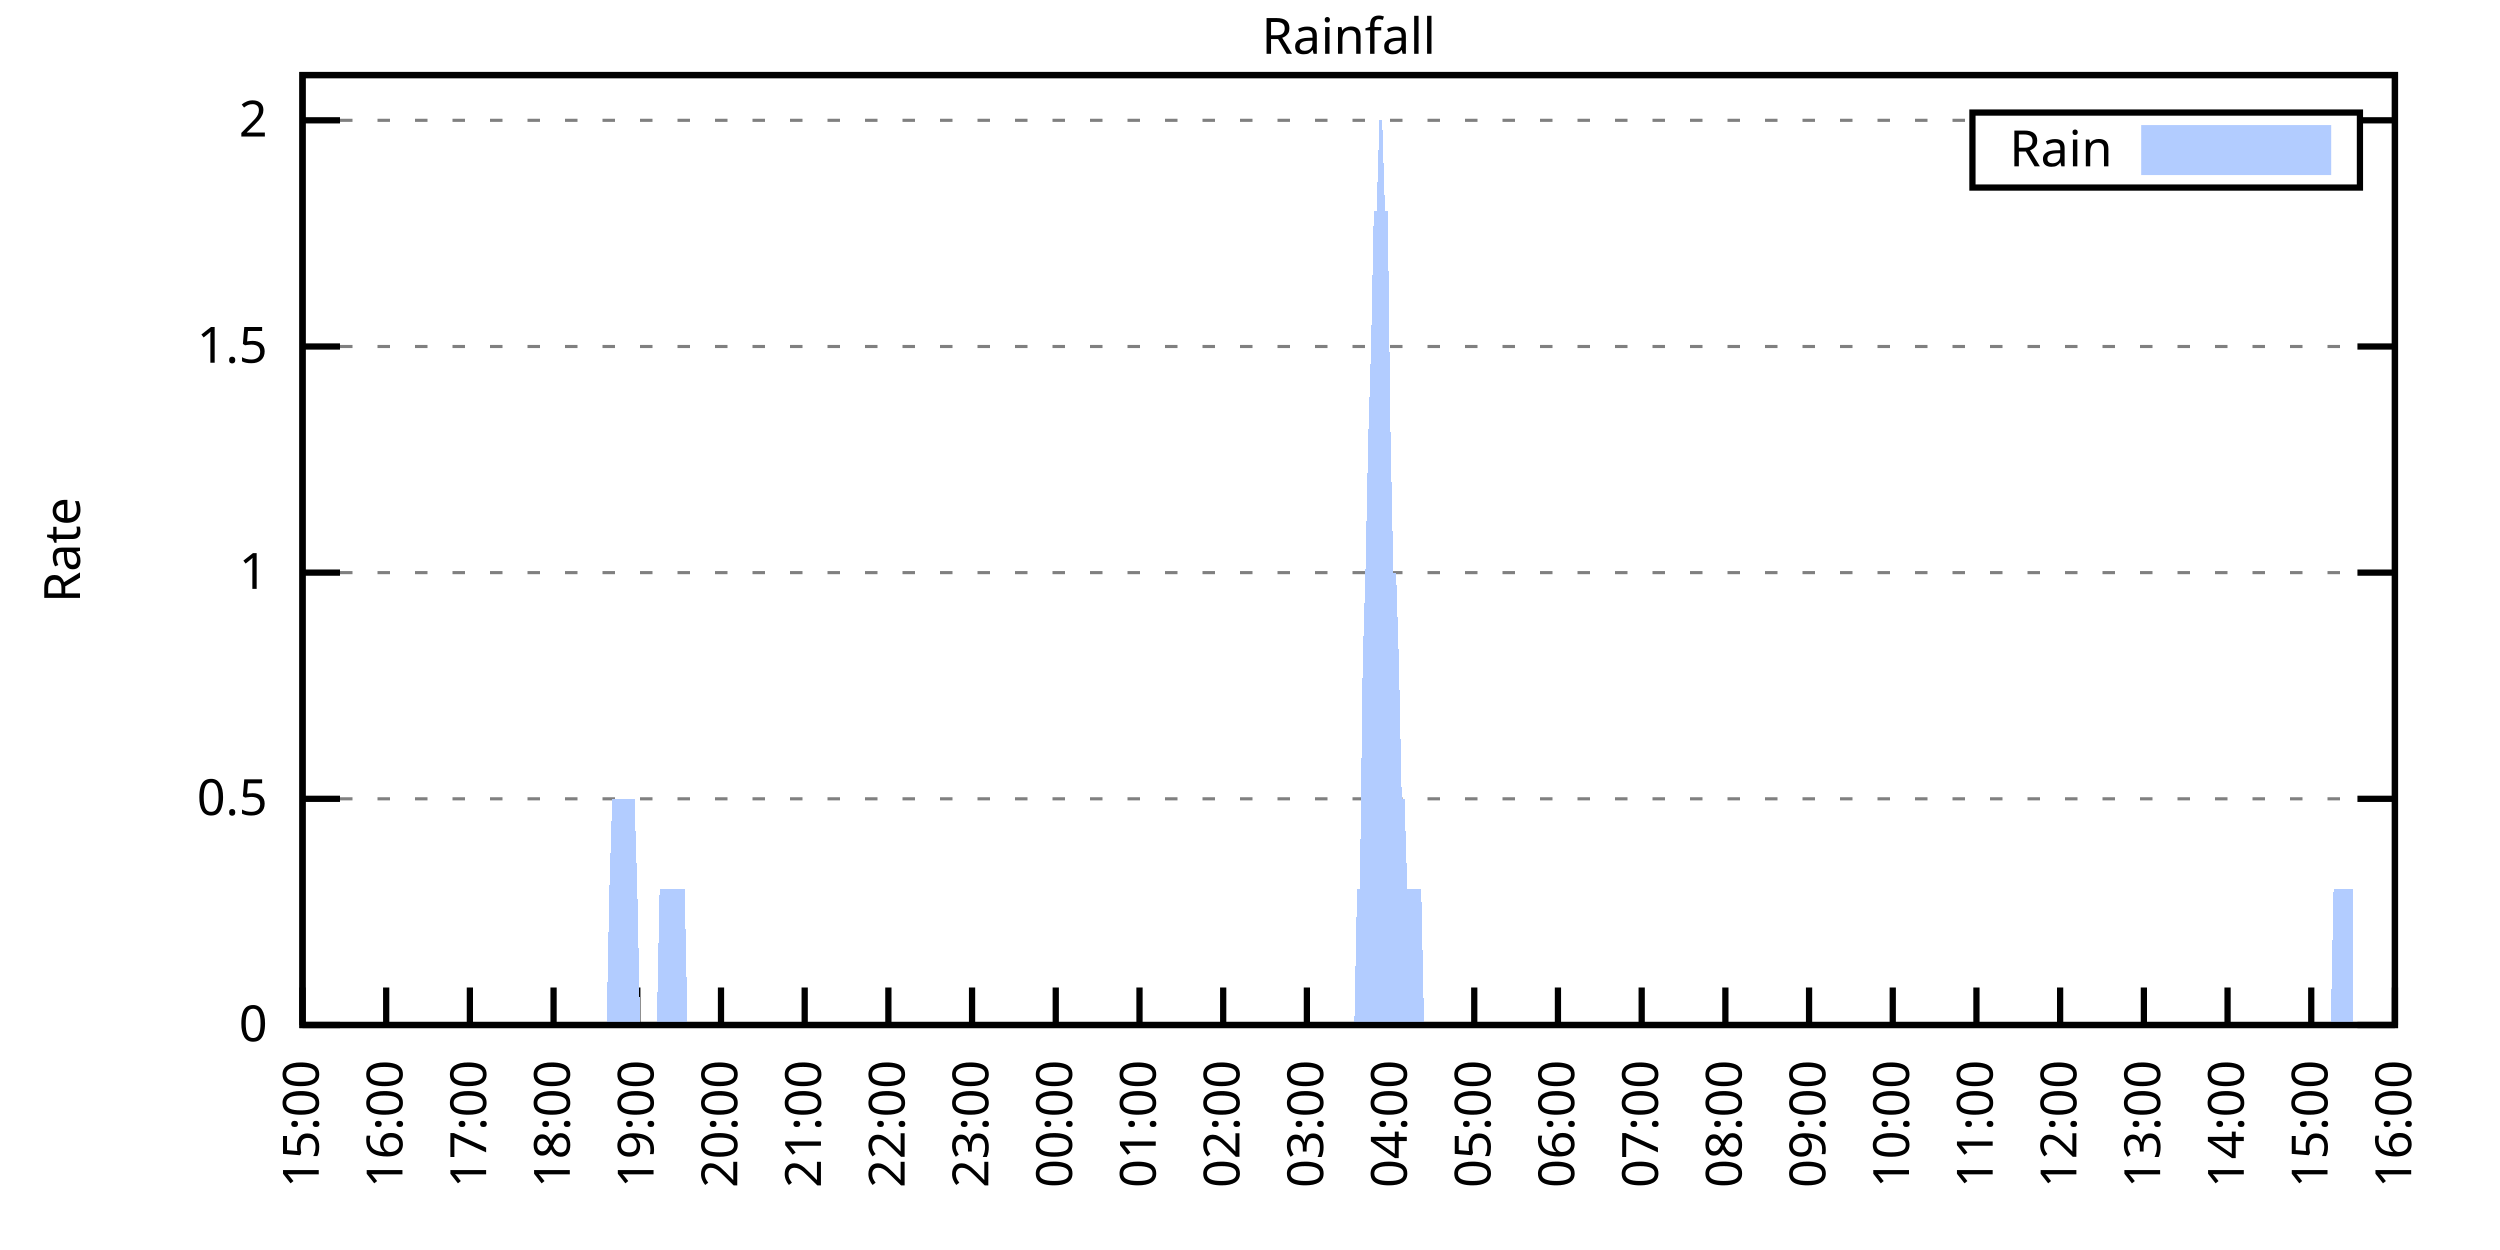
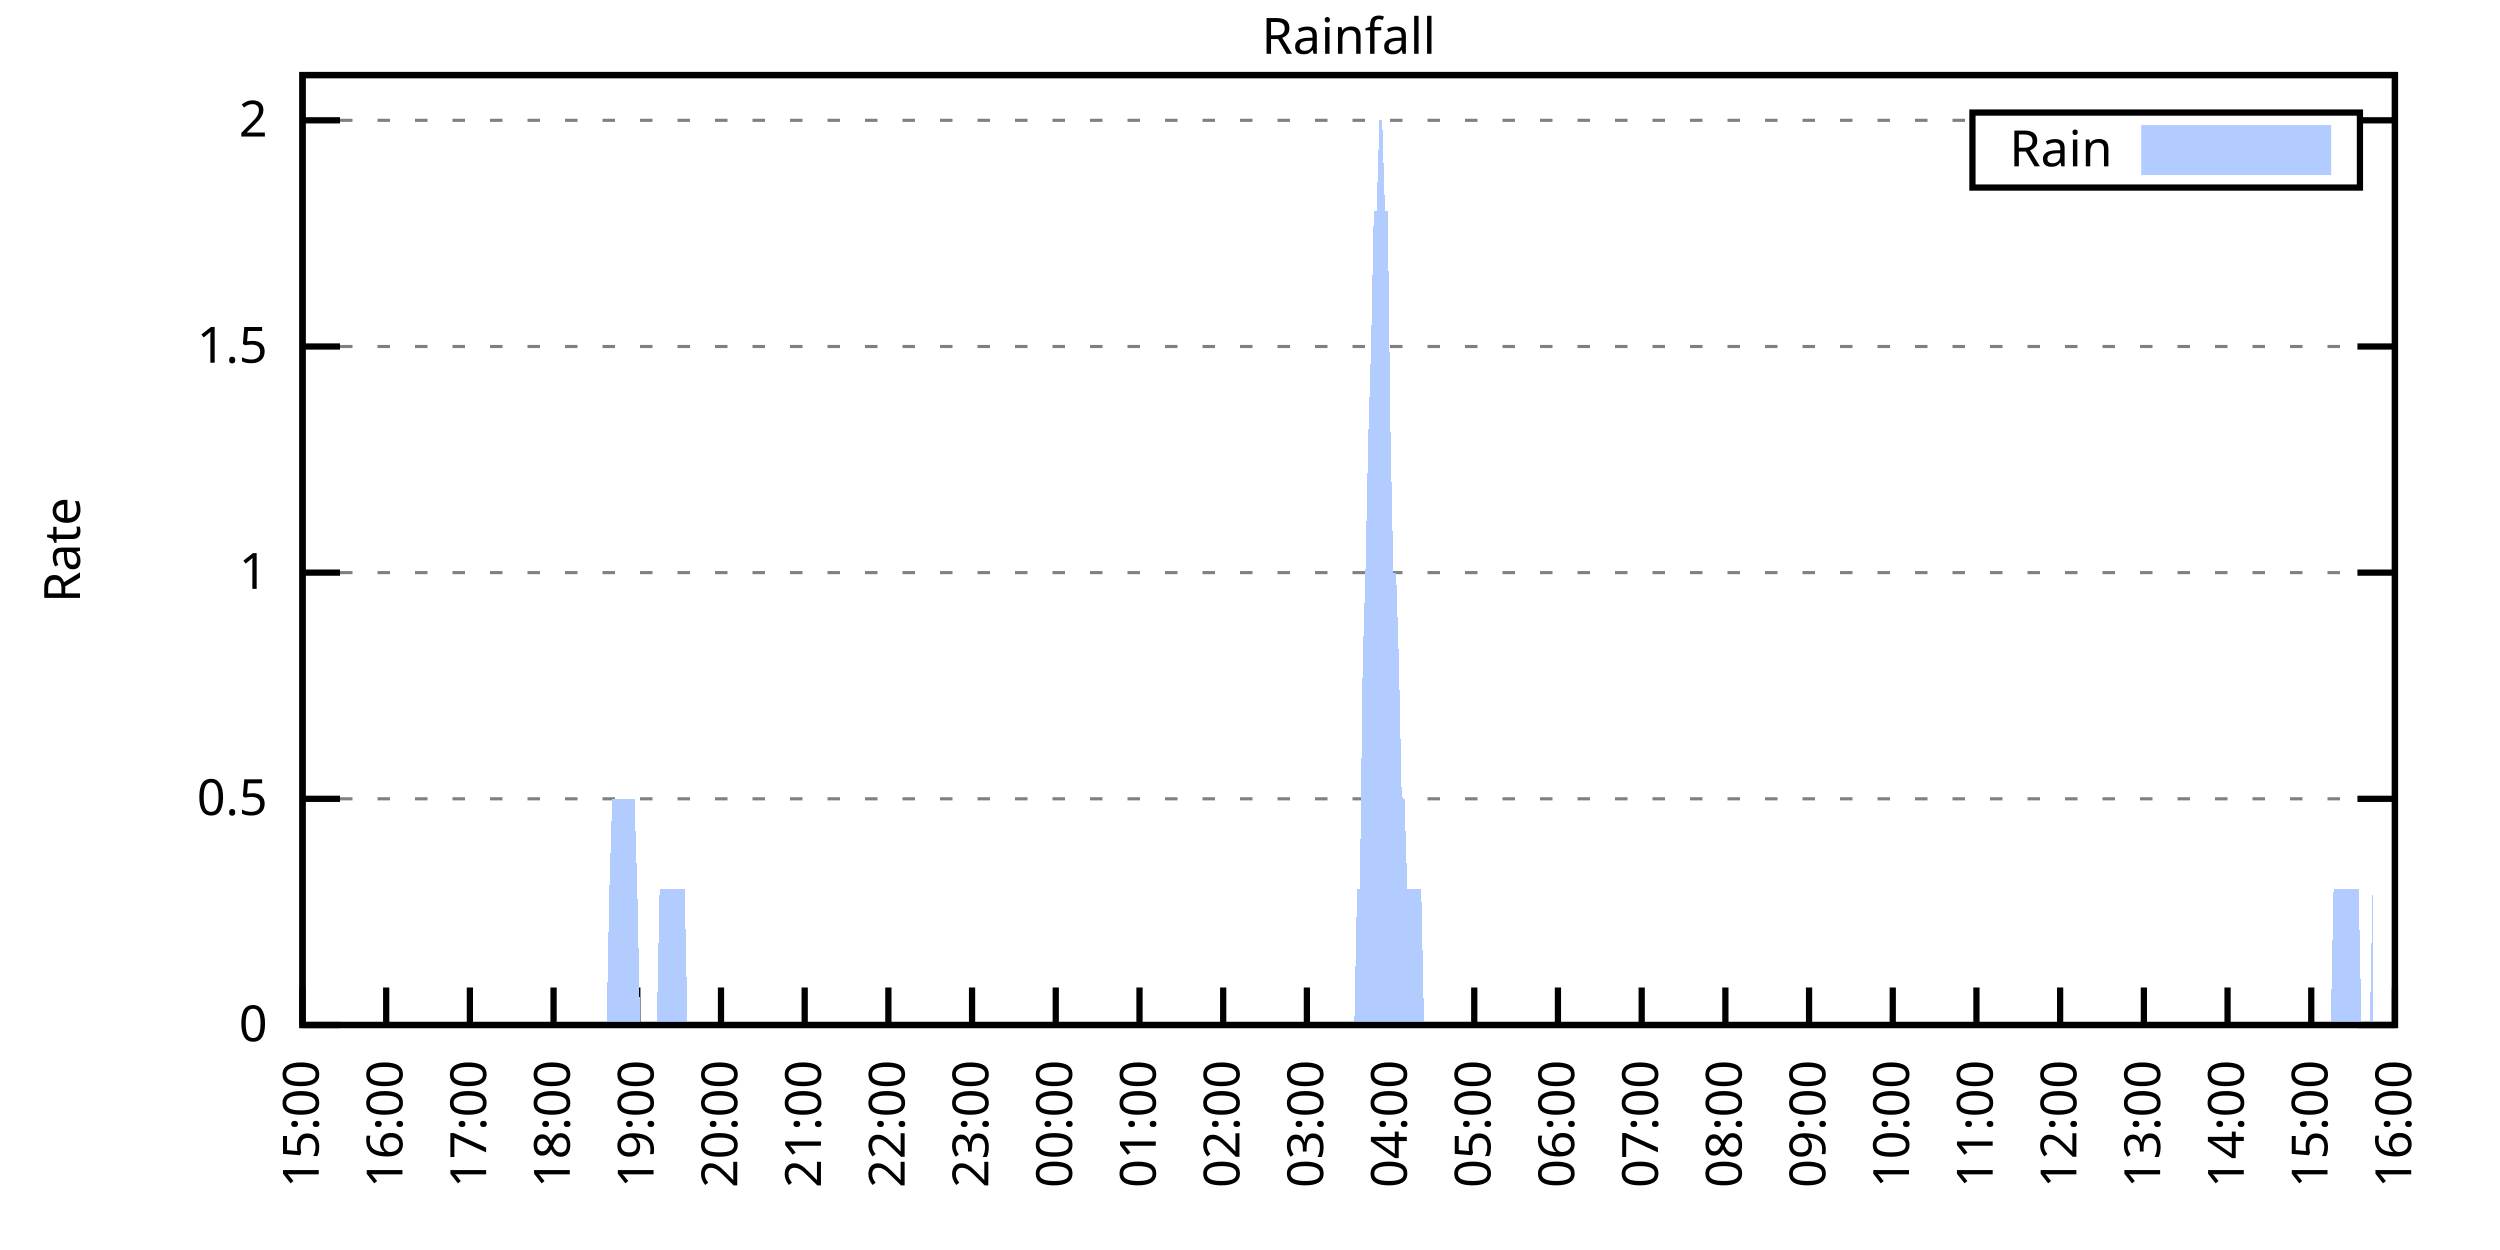
<svg xmlns="http://www.w3.org/2000/svg" xmlns:xlink="http://www.w3.org/1999/xlink" width="400" height="200" viewBox="0 0 400 200">
  <g id="gnuplot_canvas">
    <rect x="0" y="0" width="400" height="200" fill="none" />
    <defs>
      <circle id="gpDot" r="0.5" stroke-width="0.5" stroke="currentColor" />
      <path id="gpPt0" stroke-width="0.333" stroke="currentColor" d="M-1,0 h2 M0,-1 v2" />
      <path id="gpPt1" stroke-width="0.333" stroke="currentColor" d="M-1,-1 L1,1 M1,-1 L-1,1" />
      <path id="gpPt2" stroke-width="0.333" stroke="currentColor" d="M-1,0 L1,0 M0,-1 L0,1 M-1,-1 L1,1 M-1,1 L1,-1" />
      <rect id="gpPt3" stroke-width="0.333" stroke="currentColor" x="-1" y="-1" width="2" height="2" />
      <rect id="gpPt4" stroke-width="0.333" stroke="currentColor" fill="currentColor" x="-1" y="-1" width="2" height="2" />
      <circle id="gpPt5" stroke-width="0.333" stroke="currentColor" cx="0" cy="0" r="1" />
      <use xlink:href="#gpPt5" id="gpPt6" fill="currentColor" stroke="none" />
      <path id="gpPt7" stroke-width="0.333" stroke="currentColor" d="M0,-1.33 L-1.33,0.67 L1.33,0.67 z" />
      <use xlink:href="#gpPt7" id="gpPt8" fill="currentColor" stroke="none" />
      <use xlink:href="#gpPt7" id="gpPt9" stroke="currentColor" transform="rotate(180)" />
      <use xlink:href="#gpPt9" id="gpPt10" fill="currentColor" stroke="none" />
      <use xlink:href="#gpPt3" id="gpPt11" stroke="currentColor" transform="rotate(45)" />
      <use xlink:href="#gpPt11" id="gpPt12" fill="currentColor" stroke="none" />
      <path id="gpPt13" stroke-width="0.333" stroke="currentColor" d="M0,1.330 L1.265,0.411 L0.782,-1.067 L-0.782,-1.076 L-1.265,0.411 z" />
      <use xlink:href="#gpPt13" id="gpPt14" fill="currentColor" stroke="none" />
      <filter id="textbox" filterUnits="objectBoundingBox" x="0" y="0" height="1" width="1">
        <feFlood flood-color="white" flood-opacity="1" result="bgnd" />
        <feComposite in="SourceGraphic" in2="bgnd" operator="atop" />
      </filter>
      <filter id="greybox" filterUnits="objectBoundingBox" x="0" y="0" height="1" width="1">
        <feFlood flood-color="lightgrey" flood-opacity="1" result="grey" />
        <feComposite in="SourceGraphic" in2="grey" operator="atop" />
      </filter>
    </defs>
    <g fill="none" color="white" stroke="currentColor" stroke-width="1.00" stroke-linecap="butt" stroke-linejoin="miter">
</g>
    <g fill="none" color="black" stroke="currentColor" stroke-width="1.00" stroke-linecap="butt" stroke-linejoin="miter">
      <g stroke="none" shape-rendering="crispEdges">
        <polygon fill="rgb(255, 255, 255)" points="48.40,164.00 383.18,164.00 383.18,12.02 48.40,12.02 " />
      </g>
    </g>
    <g fill="none" color="black" stroke="currentColor" stroke-width="1.00" stroke-linecap="butt" stroke-linejoin="miter">
</g>
    <g fill="none" color="black" stroke="black" stroke-width="0.50" stroke-linecap="butt" stroke-linejoin="miter">
</g>
    <g fill="none" color="gray" stroke="currentColor" stroke-width="0.50" stroke-linecap="butt" stroke-linejoin="miter">
      <path stroke="gray" stroke-dasharray="2,4" class="gridline" d="M48.40,164.00 L383.19,164.00  " />
    </g>
    <g fill="none" color="gray" stroke="gray" stroke-width="1.00" stroke-linecap="butt" stroke-linejoin="miter">
</g>
    <g fill="none" color="black" stroke="currentColor" stroke-width="1.00" stroke-linecap="butt" stroke-linejoin="miter">
      <path stroke="black" d="M48.40,164.00 L54.40,164.00 M383.19,164.00 L377.19,164.00  " />
      <g transform="translate(42.80,166.60)" stroke="none" fill="black" font-family="Sans" font-size="8.00" text-anchor="end">
        <text>
          <tspan font-family="Sans"> 0</tspan>
        </text>
      </g>
    </g>
    <g fill="none" color="black" stroke="currentColor" stroke-width="1.00" stroke-linecap="butt" stroke-linejoin="miter">
</g>
    <g fill="none" color="black" stroke="black" stroke-width="0.50" stroke-linecap="butt" stroke-linejoin="miter">
</g>
    <g fill="none" color="gray" stroke="currentColor" stroke-width="0.50" stroke-linecap="butt" stroke-linejoin="miter">
      <path stroke="gray" stroke-dasharray="2,4" class="gridline" d="M48.40,127.81 L383.19,127.81  " />
    </g>
    <g fill="none" color="gray" stroke="gray" stroke-width="1.00" stroke-linecap="butt" stroke-linejoin="miter">
</g>
    <g fill="none" color="black" stroke="currentColor" stroke-width="1.00" stroke-linecap="butt" stroke-linejoin="miter">
      <path stroke="black" d="M48.40,127.81 L54.40,127.81 M383.19,127.81 L377.19,127.81  " />
      <g transform="translate(42.80,130.41)" stroke="none" fill="black" font-family="Sans" font-size="8.00" text-anchor="end">
        <text>
          <tspan font-family="Sans"> 0.5</tspan>
        </text>
      </g>
    </g>
    <g fill="none" color="black" stroke="currentColor" stroke-width="1.00" stroke-linecap="butt" stroke-linejoin="miter">
</g>
    <g fill="none" color="black" stroke="black" stroke-width="0.50" stroke-linecap="butt" stroke-linejoin="miter">
</g>
    <g fill="none" color="gray" stroke="currentColor" stroke-width="0.50" stroke-linecap="butt" stroke-linejoin="miter">
      <path stroke="gray" stroke-dasharray="2,4" class="gridline" d="M48.40,91.62 L383.19,91.62  " />
    </g>
    <g fill="none" color="gray" stroke="gray" stroke-width="1.00" stroke-linecap="butt" stroke-linejoin="miter">
</g>
    <g fill="none" color="black" stroke="currentColor" stroke-width="1.00" stroke-linecap="butt" stroke-linejoin="miter">
      <path stroke="black" d="M48.40,91.62 L54.40,91.62 M383.19,91.62 L377.19,91.62  " />
      <g transform="translate(42.80,94.22)" stroke="none" fill="black" font-family="Sans" font-size="8.00" text-anchor="end">
        <text>
          <tspan font-family="Sans"> 1</tspan>
        </text>
      </g>
    </g>
    <g fill="none" color="black" stroke="currentColor" stroke-width="1.00" stroke-linecap="butt" stroke-linejoin="miter">
</g>
    <g fill="none" color="black" stroke="black" stroke-width="0.50" stroke-linecap="butt" stroke-linejoin="miter">
</g>
    <g fill="none" color="gray" stroke="currentColor" stroke-width="0.50" stroke-linecap="butt" stroke-linejoin="miter">
      <path stroke="gray" stroke-dasharray="2,4" class="gridline" d="M48.40,55.44 L383.19,55.44  " />
    </g>
    <g fill="none" color="gray" stroke="gray" stroke-width="1.00" stroke-linecap="butt" stroke-linejoin="miter">
</g>
    <g fill="none" color="black" stroke="currentColor" stroke-width="1.00" stroke-linecap="butt" stroke-linejoin="miter">
      <path stroke="black" d="M48.40,55.44 L54.40,55.44 M383.19,55.44 L377.19,55.44  " />
      <g transform="translate(42.80,58.04)" stroke="none" fill="black" font-family="Sans" font-size="8.00" text-anchor="end">
        <text>
          <tspan font-family="Sans"> 1.5</tspan>
        </text>
      </g>
    </g>
    <g fill="none" color="black" stroke="currentColor" stroke-width="1.00" stroke-linecap="butt" stroke-linejoin="miter">
</g>
    <g fill="none" color="black" stroke="black" stroke-width="0.50" stroke-linecap="butt" stroke-linejoin="miter">
</g>
    <g fill="none" color="gray" stroke="currentColor" stroke-width="0.50" stroke-linecap="butt" stroke-linejoin="miter">
      <path stroke="gray" stroke-dasharray="2,4" class="gridline" d="M48.40,19.25 L315.59,19.25 M377.59,19.25 L383.19,19.25  " />
    </g>
    <g fill="none" color="gray" stroke="gray" stroke-width="1.00" stroke-linecap="butt" stroke-linejoin="miter">
</g>
    <g fill="none" color="black" stroke="currentColor" stroke-width="1.00" stroke-linecap="butt" stroke-linejoin="miter">
      <path stroke="black" d="M48.40,19.25 L54.40,19.25 M383.19,19.25 L377.19,19.25  " />
      <g transform="translate(42.80,21.85)" stroke="none" fill="black" font-family="Sans" font-size="8.00" text-anchor="end">
        <text>
          <tspan font-family="Sans"> 2</tspan>
        </text>
      </g>
    </g>
    <g fill="none" color="black" stroke="currentColor" stroke-width="1.00" stroke-linecap="butt" stroke-linejoin="miter">
      <path stroke="black" d="M48.40,164.00 L48.40,158.00  " />
      <g transform="translate(51.00,169.60) rotate(270.00)" stroke="none" fill="black" font-family="Sans" font-size="8.00" text-anchor="end">
        <text>
          <tspan font-family="Sans">15:00</tspan>
        </text>
      </g>
    </g>
    <g fill="none" color="black" stroke="currentColor" stroke-width="1.00" stroke-linecap="butt" stroke-linejoin="miter">
      <path stroke="black" d="M61.79,164.00 L61.79,158.00  " />
      <g transform="translate(64.39,169.60) rotate(270.00)" stroke="none" fill="black" font-family="Sans" font-size="8.00" text-anchor="end">
        <text>
          <tspan font-family="Sans">16:00</tspan>
        </text>
      </g>
    </g>
    <g fill="none" color="black" stroke="currentColor" stroke-width="1.00" stroke-linecap="butt" stroke-linejoin="miter">
      <path stroke="black" d="M75.18,164.00 L75.18,158.00  " />
      <g transform="translate(77.78,169.60) rotate(270.00)" stroke="none" fill="black" font-family="Sans" font-size="8.00" text-anchor="end">
        <text>
          <tspan font-family="Sans">17:00</tspan>
        </text>
      </g>
    </g>
    <g fill="none" color="black" stroke="currentColor" stroke-width="1.00" stroke-linecap="butt" stroke-linejoin="miter">
      <path stroke="black" d="M88.57,164.00 L88.57,158.00  " />
      <g transform="translate(91.17,169.60) rotate(270.00)" stroke="none" fill="black" font-family="Sans" font-size="8.00" text-anchor="end">
        <text>
          <tspan font-family="Sans">18:00</tspan>
        </text>
      </g>
    </g>
    <g fill="none" color="black" stroke="currentColor" stroke-width="1.00" stroke-linecap="butt" stroke-linejoin="miter">
      <path stroke="black" d="M101.97,164.00 L101.97,158.00  " />
      <g transform="translate(104.57,169.60) rotate(270.00)" stroke="none" fill="black" font-family="Sans" font-size="8.00" text-anchor="end">
        <text>
          <tspan font-family="Sans">19:00</tspan>
        </text>
      </g>
    </g>
    <g fill="none" color="black" stroke="currentColor" stroke-width="1.00" stroke-linecap="butt" stroke-linejoin="miter">
      <path stroke="black" d="M115.36,164.00 L115.36,158.00  " />
      <g transform="translate(117.96,169.60) rotate(270.00)" stroke="none" fill="black" font-family="Sans" font-size="8.00" text-anchor="end">
        <text>
          <tspan font-family="Sans">20:00</tspan>
        </text>
      </g>
    </g>
    <g fill="none" color="black" stroke="currentColor" stroke-width="1.00" stroke-linecap="butt" stroke-linejoin="miter">
      <path stroke="black" d="M128.75,164.00 L128.75,158.00  " />
      <g transform="translate(131.35,169.60) rotate(270.00)" stroke="none" fill="black" font-family="Sans" font-size="8.00" text-anchor="end">
        <text>
          <tspan font-family="Sans">21:00</tspan>
        </text>
      </g>
    </g>
    <g fill="none" color="black" stroke="currentColor" stroke-width="1.00" stroke-linecap="butt" stroke-linejoin="miter">
      <path stroke="black" d="M142.14,164.00 L142.14,158.00  " />
      <g transform="translate(144.74,169.60) rotate(270.00)" stroke="none" fill="black" font-family="Sans" font-size="8.00" text-anchor="end">
        <text>
          <tspan font-family="Sans">22:00</tspan>
        </text>
      </g>
    </g>
    <g fill="none" color="black" stroke="currentColor" stroke-width="1.00" stroke-linecap="butt" stroke-linejoin="miter">
      <path stroke="black" d="M155.53,164.00 L155.53,158.00  " />
      <g transform="translate(158.13,169.60) rotate(270.00)" stroke="none" fill="black" font-family="Sans" font-size="8.00" text-anchor="end">
        <text>
          <tspan font-family="Sans">23:00</tspan>
        </text>
      </g>
    </g>
    <g fill="none" color="black" stroke="currentColor" stroke-width="1.00" stroke-linecap="butt" stroke-linejoin="miter">
      <path stroke="black" d="M168.92,164.00 L168.92,158.00  " />
      <g transform="translate(171.52,169.60) rotate(270.00)" stroke="none" fill="black" font-family="Sans" font-size="8.00" text-anchor="end">
        <text>
          <tspan font-family="Sans">00:00</tspan>
        </text>
      </g>
    </g>
    <g fill="none" color="black" stroke="currentColor" stroke-width="1.00" stroke-linecap="butt" stroke-linejoin="miter">
      <path stroke="black" d="M182.32,164.00 L182.32,158.00  " />
      <g transform="translate(184.92,169.60) rotate(270.00)" stroke="none" fill="black" font-family="Sans" font-size="8.00" text-anchor="end">
        <text>
          <tspan font-family="Sans">01:00</tspan>
        </text>
      </g>
    </g>
    <g fill="none" color="black" stroke="currentColor" stroke-width="1.00" stroke-linecap="butt" stroke-linejoin="miter">
      <path stroke="black" d="M195.71,164.00 L195.71,158.00  " />
      <g transform="translate(198.31,169.60) rotate(270.00)" stroke="none" fill="black" font-family="Sans" font-size="8.00" text-anchor="end">
        <text>
          <tspan font-family="Sans">02:00</tspan>
        </text>
      </g>
    </g>
    <g fill="none" color="black" stroke="currentColor" stroke-width="1.00" stroke-linecap="butt" stroke-linejoin="miter">
      <path stroke="black" d="M209.10,164.00 L209.10,158.00  " />
      <g transform="translate(211.70,169.60) rotate(270.00)" stroke="none" fill="black" font-family="Sans" font-size="8.00" text-anchor="end">
        <text>
          <tspan font-family="Sans">03:00</tspan>
        </text>
      </g>
    </g>
    <g fill="none" color="black" stroke="currentColor" stroke-width="1.00" stroke-linecap="butt" stroke-linejoin="miter">
      <path stroke="black" d="M222.49,164.00 L222.49,158.00  " />
      <g transform="translate(225.09,169.60) rotate(270.00)" stroke="none" fill="black" font-family="Sans" font-size="8.00" text-anchor="end">
        <text>
          <tspan font-family="Sans">04:00</tspan>
        </text>
      </g>
    </g>
    <g fill="none" color="black" stroke="currentColor" stroke-width="1.00" stroke-linecap="butt" stroke-linejoin="miter">
      <path stroke="black" d="M235.88,164.00 L235.88,158.00  " />
      <g transform="translate(238.48,169.60) rotate(270.00)" stroke="none" fill="black" font-family="Sans" font-size="8.00" text-anchor="end">
        <text>
          <tspan font-family="Sans">05:00</tspan>
        </text>
      </g>
    </g>
    <g fill="none" color="black" stroke="currentColor" stroke-width="1.00" stroke-linecap="butt" stroke-linejoin="miter">
      <path stroke="black" d="M249.27,164.00 L249.27,158.00  " />
      <g transform="translate(251.87,169.60) rotate(270.00)" stroke="none" fill="black" font-family="Sans" font-size="8.00" text-anchor="end">
        <text>
          <tspan font-family="Sans">06:00</tspan>
        </text>
      </g>
    </g>
    <g fill="none" color="black" stroke="currentColor" stroke-width="1.00" stroke-linecap="butt" stroke-linejoin="miter">
      <path stroke="black" d="M262.67,164.00 L262.67,158.00  " />
      <g transform="translate(265.27,169.60) rotate(270.00)" stroke="none" fill="black" font-family="Sans" font-size="8.00" text-anchor="end">
        <text>
          <tspan font-family="Sans">07:00</tspan>
        </text>
      </g>
    </g>
    <g fill="none" color="black" stroke="currentColor" stroke-width="1.00" stroke-linecap="butt" stroke-linejoin="miter">
      <path stroke="black" d="M276.06,164.00 L276.06,158.00  " />
      <g transform="translate(278.66,169.60) rotate(270.00)" stroke="none" fill="black" font-family="Sans" font-size="8.00" text-anchor="end">
        <text>
          <tspan font-family="Sans">08:00</tspan>
        </text>
      </g>
    </g>
    <g fill="none" color="black" stroke="currentColor" stroke-width="1.00" stroke-linecap="butt" stroke-linejoin="miter">
      <path stroke="black" d="M289.45,164.00 L289.45,158.00  " />
      <g transform="translate(292.05,169.60) rotate(270.00)" stroke="none" fill="black" font-family="Sans" font-size="8.00" text-anchor="end">
        <text>
          <tspan font-family="Sans">09:00</tspan>
        </text>
      </g>
    </g>
    <g fill="none" color="black" stroke="currentColor" stroke-width="1.00" stroke-linecap="butt" stroke-linejoin="miter">
      <path stroke="black" d="M302.84,164.00 L302.84,158.00  " />
      <g transform="translate(305.44,169.60) rotate(270.00)" stroke="none" fill="black" font-family="Sans" font-size="8.00" text-anchor="end">
        <text>
          <tspan font-family="Sans">10:00</tspan>
        </text>
      </g>
    </g>
    <g fill="none" color="black" stroke="currentColor" stroke-width="1.00" stroke-linecap="butt" stroke-linejoin="miter">
      <path stroke="black" d="M316.23,164.00 L316.23,158.00  " />
      <g transform="translate(318.83,169.60) rotate(270.00)" stroke="none" fill="black" font-family="Sans" font-size="8.00" text-anchor="end">
        <text>
          <tspan font-family="Sans">11:00</tspan>
        </text>
      </g>
    </g>
    <g fill="none" color="black" stroke="currentColor" stroke-width="1.00" stroke-linecap="butt" stroke-linejoin="miter">
      <path stroke="black" d="M329.62,164.00 L329.62,158.00  " />
      <g transform="translate(332.22,169.60) rotate(270.00)" stroke="none" fill="black" font-family="Sans" font-size="8.00" text-anchor="end">
        <text>
          <tspan font-family="Sans">12:00</tspan>
        </text>
      </g>
    </g>
    <g fill="none" color="black" stroke="currentColor" stroke-width="1.00" stroke-linecap="butt" stroke-linejoin="miter">
      <path stroke="black" d="M343.02,164.00 L343.02,158.00  " />
      <g transform="translate(345.62,169.60) rotate(270.00)" stroke="none" fill="black" font-family="Sans" font-size="8.00" text-anchor="end">
        <text>
          <tspan font-family="Sans">13:00</tspan>
        </text>
      </g>
    </g>
    <g fill="none" color="black" stroke="currentColor" stroke-width="1.00" stroke-linecap="butt" stroke-linejoin="miter">
      <path stroke="black" d="M356.41,164.00 L356.41,158.00  " />
      <g transform="translate(359.01,169.60) rotate(270.00)" stroke="none" fill="black" font-family="Sans" font-size="8.00" text-anchor="end">
        <text>
          <tspan font-family="Sans">14:00</tspan>
        </text>
      </g>
    </g>
    <g fill="none" color="black" stroke="currentColor" stroke-width="1.00" stroke-linecap="butt" stroke-linejoin="miter">
      <path stroke="black" d="M369.80,164.00 L369.80,158.00  " />
      <g transform="translate(372.40,169.60) rotate(270.00)" stroke="none" fill="black" font-family="Sans" font-size="8.00" text-anchor="end">
        <text>
          <tspan font-family="Sans">15:00</tspan>
        </text>
      </g>
    </g>
    <g fill="none" color="black" stroke="currentColor" stroke-width="1.00" stroke-linecap="butt" stroke-linejoin="miter">
      <path stroke="black" d="M383.19,164.00 L383.19,158.00  " />
      <g transform="translate(385.79,169.60) rotate(270.00)" stroke="none" fill="black" font-family="Sans" font-size="8.00" text-anchor="end">
        <text>
          <tspan font-family="Sans">16:00</tspan>
        </text>
      </g>
    </g>
    <g fill="none" color="black" stroke="currentColor" stroke-width="1.00" stroke-linecap="butt" stroke-linejoin="miter">
</g>
    <g fill="none" color="black" stroke="currentColor" stroke-width="1.00" stroke-linecap="butt" stroke-linejoin="miter">
      <path stroke="black" d="M48.40,12.01 L48.40,164.00 L383.19,164.00 L383.19,12.01 L48.40,12.01 Z  " />
    </g>
    <g fill="none" color="black" stroke="currentColor" stroke-width="1.00" stroke-linecap="butt" stroke-linejoin="miter">
</g>
    <g fill="none" color="black" stroke="currentColor" stroke-width="1.00" stroke-linecap="butt" stroke-linejoin="miter">
      <path stroke="black" d="M315.59,30.01 L315.59,18.01 L377.59,18.01 L377.59,30.01 L315.59,30.01 Z  " />
    </g>
    <g id="Rainfall_plot_1">
      <g fill="none" color="white" stroke="black" stroke-width="2.00" stroke-linecap="butt" stroke-linejoin="miter">
</g>
      <g fill="none" color="black" stroke="currentColor" stroke-width="2.00" stroke-linecap="butt" stroke-linejoin="miter">
        <g transform="translate(337.99,26.61)" stroke="none" fill="black" font-family="Sans" font-size="8.00" text-anchor="end">
          <text>
            <tspan font-family="Sans">Rain</tspan>
          </text>
        </g>
      </g>
      <g fill="none" color="black" stroke="currentColor" stroke-width="2.00" stroke-linecap="butt" stroke-linejoin="miter">
        <g stroke="none" shape-rendering="crispEdges">
          <polygon fill="rgb(178, 204, 255)" points="343.59,27.01 371.99,27.01 371.99,21.01 343.59,21.01 " />
        </g>
        <path stroke="rgb(178, 204, 255)" d="M343.59,27.01 L371.99,27.01 L371.99,21.01 L343.59,21.01 L343.59,27.01 Z  " />
      </g>
      <g fill="none" color="black" stroke="currentColor" stroke-width="2.00" stroke-linecap="butt" stroke-linejoin="miter">
        <g stroke="none" shape-rendering="crispEdges">
-           <polygon fill="rgb(178, 204, 255)" points="55.54,164.00 55.99,164.00 56.43,164.00 56.88,164.00 57.33,164.00 57.77,164.00 58.22,164.00 58.67,164.00 59.11,164.00 59.56,164.00 60.01,164.00 60.45,164.00 60.90,164.00 61.35,164.00 61.79,164.00 62.24,164.00 62.68,164.00 63.13,164.00 63.58,164.00 64.02,164.00 64.47,164.00 64.92,164.00 65.36,164.00 65.81,164.00 66.26,164.00 66.70,164.00 67.15,164.00 67.59,164.00 68.04,164.00 68.49,164.00 68.93,164.00 69.38,164.00 69.83,164.00 70.27,164.00 70.72,164.00 71.17,164.00 71.61,164.00 72.06,164.00 72.50,164.00 72.95,164.00 73.40,164.00 73.84,164.00 74.29,164.00 74.74,164.00 75.18,164.00 75.63,164.00 76.08,164.00 76.52,164.00 76.97,164.00 77.42,164.00 77.86,164.00 78.31,164.00 78.75,164.00 79.20,164.00 79.65,164.00 80.09,164.00 80.54,164.00 80.99,164.00 81.43,164.00 81.88,164.00 82.33,164.00 82.77,164.00 83.22,164.00 83.66,164.00 84.11,164.00 84.56,164.00 85.00,164.00 85.45,164.00 85.90,164.00 86.34,164.00 86.79,164.00 87.24,164.00 87.68,164.00 88.13,164.00 88.57,164.00 89.02,164.00 89.47,164.00 89.91,164.00 90.36,164.00 90.81,164.00 91.25,164.00 91.70,164.00 92.15,164.00 92.59,164.00 93.04,164.00 93.49,164.00 93.93,164.00 94.38,164.00 94.82,164.00 95.27,164.00 95.72,164.00 96.16,164.00 96.61,164.00 97.06,164.00 97.50,142.29 97.95,127.81 98.40,127.81 98.84,127.81 99.29,127.81 99.73,127.81 100.18,127.81 100.63,127.81 101.07,127.81 101.52,127.81 101.97,142.29 102.41,164.00 102.86,164.00 103.31,164.00 103.75,164.00 104.20,164.00 104.64,164.00 105.09,164.00 105.54,142.29 105.98,142.29 106.43,142.29 106.88,142.29 107.32,142.29 107.77,142.29 108.22,142.29 108.66,142.29 109.11,142.29 109.55,142.29 110.00,164.00 110.45,164.00 110.89,164.00 111.34,164.00 111.79,164.00 112.23,164.00 112.68,164.00 113.13,164.00 113.57,164.00 114.02,164.00 114.47,164.00 114.91,164.00 115.36,164.00 115.80,164.00 116.25,164.00 116.70,164.00 117.14,164.00 117.59,164.00 118.04,164.00 118.48,164.00 118.93,164.00 119.38,164.00 119.82,164.00 120.27,164.00 120.71,164.00 121.16,164.00 121.61,164.00 122.05,164.00 122.50,164.00 122.95,164.00 123.39,164.00 123.84,164.00 124.29,164.00 124.73,164.00 125.18,164.00 125.62,164.00 126.07,164.00 126.52,164.00 126.96,164.00 127.41,164.00 127.86,164.00 128.30,164.00 128.75,164.00 129.20,164.00 129.64,164.00 130.09,164.00 130.54,164.00 130.98,164.00 131.43,164.00 131.87,164.00 132.32,164.00 132.77,164.00 133.21,164.00 133.66,164.00 134.11,164.00 134.55,164.00 135.00,164.00 135.45,164.00 135.89,164.00 136.34,164.00 136.78,164.00 137.23,164.00 137.68,164.00 138.12,164.00 138.57,164.00 139.02,164.00 139.46,164.00 139.91,164.00 140.36,164.00 140.80,164.00 141.25,164.00 141.69,164.00 142.14,164.00 142.59,164.00 143.03,164.00 143.48,164.00 143.93,164.00 144.37,164.00 144.82,164.00 145.27,164.00 145.71,164.00 146.16,164.00 146.61,164.00 147.05,164.00 147.50,164.00 147.94,164.00 148.39,164.00 148.84,164.00 149.28,164.00 149.73,164.00 150.18,164.00 150.62,164.00 151.07,164.00 151.52,164.00 151.96,164.00 152.41,164.00 152.85,164.00 153.30,164.00 153.75,164.00 154.19,164.00 154.64,164.00 155.09,164.00 155.53,164.00 155.98,164.00 156.43,164.00 156.87,164.00 157.32,164.00 157.76,164.00 158.21,164.00 158.66,164.00 159.10,164.00 159.55,164.00 160.00,164.00 160.44,164.00 160.89,164.00 161.34,164.00 161.78,164.00 162.23,164.00 162.67,164.00 163.12,164.00 163.57,164.00 164.01,164.00 164.46,164.00 164.91,164.00 165.35,164.00 165.80,164.00 166.25,164.00 166.69,164.00 167.14,164.00 167.59,164.00 168.03,164.00 168.48,164.00 168.92,164.00 169.37,164.00 169.82,164.00 170.26,164.00 170.71,164.00 171.16,164.00 171.60,164.00 172.05,164.00 172.50,164.00 172.94,164.00 173.39,164.00 173.83,164.00 174.28,164.00 174.73,164.00 175.17,164.00 175.62,164.00 176.07,164.00 176.51,164.00 176.96,164.00 177.41,164.00 177.85,164.00 178.30,164.00 178.74,164.00 179.19,164.00 179.64,164.00 180.08,164.00 180.53,164.00 180.98,164.00 181.42,164.00 181.87,164.00 182.32,164.00 182.76,164.00 183.21,164.00 183.66,164.00 184.10,164.00 184.55,164.00 184.99,164.00 185.44,164.00 185.89,164.00 186.33,164.00 186.78,164.00 187.23,164.00 187.67,164.00 188.12,164.00 188.57,164.00 189.01,164.00 189.46,164.00 189.90,164.00 190.35,164.00 190.80,164.00 191.24,164.00 191.69,164.00 192.14,164.00 192.58,164.00 193.03,164.00 193.48,164.00 193.92,164.00 194.37,164.00 194.81,164.00 195.26,164.00 195.71,164.00 196.15,164.00 196.60,164.00 197.05,164.00 197.49,164.00 197.94,164.00 198.39,164.00 198.83,164.00 199.28,164.00 199.73,164.00 200.17,164.00 200.62,164.00 201.06,164.00 201.51,164.00 201.96,164.00 202.40,164.00 202.85,164.00 203.30,164.00 203.74,164.00 204.19,164.00 204.64,164.00 205.08,164.00 205.53,164.00 205.97,164.00 206.42,164.00 206.87,164.00 207.31,164.00 207.76,164.00 208.21,164.00 208.65,164.00 209.10,164.00 209.55,164.00 209.99,164.00 210.44,164.00 210.88,164.00 211.33,164.00 211.78,164.00 212.22,164.00 212.67,164.00 213.12,164.00 213.56,164.00 214.01,164.00 214.46,164.00 214.90,164.00 215.35,164.00 215.80,164.00 216.24,164.00 216.69,164.00 217.13,142.29 217.58,142.29 218.03,106.10 218.47,91.62 218.92,69.91 219.37,55.44 219.81,33.72 220.26,33.72 220.71,19.25 221.15,19.25 221.60,33.72 222.04,33.72 222.49,69.91 222.94,91.62 223.38,91.62 223.83,106.10 224.28,127.81 224.72,127.81 225.17,142.29 225.62,142.29 226.06,142.29 226.51,142.29 226.95,142.29 227.40,142.29 227.85,164.00 228.29,164.00 228.74,164.00 229.19,164.00 229.63,164.00 230.08,164.00 230.53,164.00 230.97,164.00 231.42,164.00 231.86,164.00 232.31,164.00 232.76,164.00 233.20,164.00 233.65,164.00 234.10,164.00 234.54,164.00 234.99,164.00 235.44,164.00 235.88,164.00 236.33,164.00 236.78,164.00 237.22,164.00 237.67,164.00 238.11,164.00 238.56,164.00 239.01,164.00 239.45,164.00 239.90,164.00 240.35,164.00 240.79,164.00 241.24,164.00 241.69,164.00 242.13,164.00 242.58,164.00 243.02,164.00 243.47,164.00 243.92,164.00 244.36,164.00 244.81,164.00 245.26,164.00 245.70,164.00 246.15,164.00 246.60,164.00 247.04,164.00 247.49,164.00 247.93,164.00 248.38,164.00 248.83,164.00 249.27,164.00 249.72,164.00 250.17,164.00 250.61,164.00 251.06,164.00 251.51,164.00 251.95,164.00 252.40,164.00 252.85,164.00 253.29,164.00 253.74,164.00 254.18,164.00 254.63,164.00 255.08,164.00 255.52,164.00 255.97,164.00 256.42,164.00 256.86,164.00 257.31,164.00 257.76,164.00 258.20,164.00 258.65,164.00 259.09,164.00 259.54,164.00 259.99,164.00 260.43,164.00 260.88,164.00 261.33,164.00 261.77,164.00 262.22,164.00 262.67,164.00 263.11,164.00 263.56,164.00 264.00,164.00 264.45,164.00 264.90,164.00 265.34,164.00 265.79,164.00 266.24,164.00 266.68,164.00 267.13,164.00 267.58,164.00 268.02,164.00 268.47,164.00 268.92,164.00 269.36,164.00 269.81,164.00 270.25,164.00 270.70,164.00 271.15,164.00 271.59,164.00 272.04,164.00 272.49,164.00 272.93,164.00 273.38,164.00 273.83,164.00 274.27,164.00 274.72,164.00 275.16,164.00 275.61,164.00 276.06,164.00 276.50,164.00 276.95,164.00 277.40,164.00 277.84,164.00 278.29,164.00 278.74,164.00 279.18,164.00 279.63,164.00 280.07,164.00 280.52,164.00 280.97,164.00 281.41,164.00 281.86,164.00 282.31,164.00 282.75,164.00 283.20,164.00 283.65,164.00 284.09,164.00 284.54,164.00 284.98,164.00 285.43,164.00 285.88,164.00 286.32,164.00 286.77,164.00 287.22,164.00 287.66,164.00 288.11,164.00 288.56,164.00 289.00,164.00 289.45,164.00 289.90,164.00 290.34,164.00 290.79,164.00 291.23,164.00 291.68,164.00 292.13,164.00 292.57,164.00 293.02,164.00 293.47,164.00 293.91,164.00 294.36,164.00 294.81,164.00 295.25,164.00 295.70,164.00 296.14,164.00 296.59,164.00 297.04,164.00 297.48,164.00 297.93,164.00 298.38,164.00 298.82,164.00 299.27,164.00 299.72,164.00 300.16,164.00 300.61,164.00 301.05,164.00 301.50,164.00 301.95,164.00 302.39,164.00 302.84,164.00 303.29,164.00 303.73,164.00 304.18,164.00 304.63,164.00 305.07,164.00 305.52,164.00 305.97,164.00 306.41,164.00 306.86,164.00 307.30,164.00 307.75,164.00 308.20,164.00 308.64,164.00 309.09,164.00 309.54,164.00 309.98,164.00 310.43,164.00 310.88,164.00 311.32,164.00 311.77,164.00 312.21,164.00 312.66,164.00 313.11,164.00 313.55,164.00 314.00,164.00 314.45,164.00 314.89,164.00 315.34,164.00 315.79,164.00 316.23,164.00 316.68,164.00 317.12,164.00 317.57,164.00 318.02,164.00 318.46,164.00 318.91,164.00 319.36,164.00 319.80,164.00 320.25,164.00 320.70,164.00 321.14,164.00 321.59,164.00 322.04,164.00 322.48,164.00 322.93,164.00 323.37,164.00 323.82,164.00 324.27,164.00 324.71,164.00 325.16,164.00 325.61,164.00 326.05,164.00 326.50,164.00 326.95,164.00 327.39,164.00 327.84,164.00 328.28,164.00 328.73,164.00 329.18,164.00 329.62,164.00 330.07,164.00 330.52,164.00 330.96,164.00 331.41,164.00 331.86,164.00 332.30,164.00 332.75,164.00 333.19,164.00 333.64,164.00 334.09,164.00 334.53,164.00 334.98,164.00 335.43,164.00 335.87,164.00 336.32,164.00 336.77,164.00 337.21,164.00 337.66,164.00 338.10,164.00 338.55,164.00 339.00,164.00 339.44,164.00 339.89,164.00 340.34,164.00 340.78,164.00 341.23,164.00 341.68,164.00 342.12,164.00 342.57,164.00 343.02,164.00 343.46,164.00 343.91,164.00 344.35,164.00 344.80,164.00 345.25,164.00 345.69,164.00 346.14,164.00 346.59,164.00 347.03,164.00 347.48,164.00 347.93,164.00 348.37,164.00 348.82,164.00 349.26,164.00 349.71,164.00 350.16,164.00 350.60,164.00 351.05,164.00 351.50,164.00 351.94,164.00 352.39,164.00 352.84,164.00 353.28,164.00 353.73,164.00 354.17,164.00 354.62,164.00 355.07,164.00 355.51,164.00 355.96,164.00 356.41,164.00 356.85,164.00 357.30,164.00 357.75,164.00 358.19,164.00 358.64,164.00 359.09,164.00 359.53,164.00 359.98,164.00 360.42,164.00 360.87,164.00 361.32,164.00 361.76,164.00 362.21,164.00 362.66,164.00 363.10,164.00 363.55,164.00 364.00,164.00 364.44,164.00 364.89,164.00 365.33,164.00 365.78,164.00 366.23,164.00 366.67,164.00 367.12,164.00 367.57,164.00 368.01,164.00 368.46,164.00 368.91,164.00 369.35,164.00 369.80,164.00 370.24,164.00 370.69,164.00 371.14,164.00 371.58,164.00 372.03,164.00 372.48,164.00 372.92,164.00 373.37,142.29 373.82,142.29 374.26,142.29 374.71,142.29 375.16,142.29 375.60,142.29 376.05,142.29 376.49,142.29 376.49,164.00 55.54,164.00 " />
+           <polygon fill="rgb(178, 204, 255)" points="58.67,164.00 59.11,164.00 59.56,164.00 60.01,164.00 60.45,164.00 60.90,164.00 61.35,164.00 61.79,164.00 62.24,164.00 62.68,164.00 63.13,164.00 63.58,164.00 64.02,164.00 64.47,164.00 64.92,164.00 65.36,164.00 65.81,164.00 66.26,164.00 66.70,164.00 67.15,164.00 67.59,164.00 68.04,164.00 68.49,164.00 68.93,164.00 69.38,164.00 69.83,164.00 70.27,164.00 70.72,164.00 71.17,164.00 71.61,164.00 72.06,164.00 72.50,164.00 72.95,164.00 73.40,164.00 73.84,164.00 74.29,164.00 74.74,164.00 75.18,164.00 75.63,164.00 76.08,164.00 76.52,164.00 76.97,164.00 77.42,164.00 77.86,164.00 78.31,164.00 78.75,164.00 79.20,164.00 79.65,164.00 80.09,164.00 80.54,164.00 80.99,164.00 81.43,164.00 81.88,164.00 82.33,164.00 82.77,164.00 83.22,164.00 83.66,164.00 84.11,164.00 84.56,164.00 85.00,164.00 85.45,164.00 85.90,164.00 86.34,164.00 86.79,164.00 87.24,164.00 87.68,164.00 88.13,164.00 88.57,164.00 89.02,164.00 89.47,164.00 89.91,164.00 90.36,164.00 90.81,164.00 91.25,164.00 91.70,164.00 92.15,164.00 92.59,164.00 93.04,164.00 93.49,164.00 93.93,164.00 94.38,164.00 94.82,164.00 95.27,164.00 95.72,164.00 96.16,164.00 96.61,164.00 97.06,164.00 97.50,142.29 97.95,127.81 98.40,127.81 98.84,127.81 99.29,127.81 99.73,127.81 100.18,127.81 100.63,127.81 101.07,127.81 101.52,127.81 101.97,142.29 102.41,164.00 102.86,164.00 103.31,164.00 103.75,164.00 104.20,164.00 104.64,164.00 105.09,164.00 105.54,142.29 105.98,142.29 106.43,142.29 106.88,142.29 107.32,142.29 107.77,142.29 108.22,142.29 108.66,142.29 109.11,142.29 109.55,142.29 110.00,164.00 110.45,164.00 110.89,164.00 111.34,164.00 111.79,164.00 112.23,164.00 112.68,164.00 113.13,164.00 113.57,164.00 114.02,164.00 114.47,164.00 114.91,164.00 115.36,164.00 115.80,164.00 116.25,164.00 116.70,164.00 117.14,164.00 117.59,164.00 118.04,164.00 118.48,164.00 118.93,164.00 119.38,164.00 119.82,164.00 120.27,164.00 120.71,164.00 121.16,164.00 121.61,164.00 122.05,164.00 122.50,164.00 122.95,164.00 123.39,164.00 123.84,164.00 124.29,164.00 124.73,164.00 125.18,164.00 125.62,164.00 126.07,164.00 126.52,164.00 126.96,164.00 127.41,164.00 127.86,164.00 128.30,164.00 128.75,164.00 129.20,164.00 129.64,164.00 130.09,164.00 130.54,164.00 130.98,164.00 131.43,164.00 131.87,164.00 132.32,164.00 132.77,164.00 133.21,164.00 133.66,164.00 134.11,164.00 134.55,164.00 135.00,164.00 135.45,164.00 135.89,164.00 136.34,164.00 136.78,164.00 137.23,164.00 137.68,164.00 138.12,164.00 138.57,164.00 139.02,164.00 139.46,164.00 139.91,164.00 140.36,164.00 140.80,164.00 141.25,164.00 141.69,164.00 142.14,164.00 142.59,164.00 143.03,164.00 143.48,164.00 143.93,164.00 144.37,164.00 144.82,164.00 145.27,164.00 145.71,164.00 146.16,164.00 146.61,164.00 147.05,164.00 147.50,164.00 147.94,164.00 148.39,164.00 148.84,164.00 149.28,164.00 149.73,164.00 150.18,164.00 150.62,164.00 151.07,164.00 151.52,164.00 151.96,164.00 152.41,164.00 152.85,164.00 153.30,164.00 153.75,164.00 154.19,164.00 154.64,164.00 155.09,164.00 155.53,164.00 155.98,164.00 156.43,164.00 156.87,164.00 157.32,164.00 157.76,164.00 158.21,164.00 158.66,164.00 159.10,164.00 159.55,164.00 160.00,164.00 160.44,164.00 160.89,164.00 161.34,164.00 161.78,164.00 162.23,164.00 162.67,164.00 163.12,164.00 163.57,164.00 164.01,164.00 164.46,164.00 164.91,164.00 165.35,164.00 165.80,164.00 166.25,164.00 166.69,164.00 167.14,164.00 167.59,164.00 168.03,164.00 168.48,164.00 168.92,164.00 169.37,164.00 169.82,164.00 170.26,164.00 170.71,164.00 171.16,164.00 171.60,164.00 172.05,164.00 172.50,164.00 172.94,164.00 173.39,164.00 173.83,164.00 174.28,164.00 174.73,164.00 175.17,164.00 175.62,164.00 176.07,164.00 176.51,164.00 176.96,164.00 177.41,164.00 177.85,164.00 178.30,164.00 178.74,164.00 179.19,164.00 179.64,164.00 180.08,164.00 180.53,164.00 180.98,164.00 181.42,164.00 181.87,164.00 182.32,164.00 182.76,164.00 183.21,164.00 183.66,164.00 184.10,164.00 184.55,164.00 184.99,164.00 185.44,164.00 185.89,164.00 186.33,164.00 186.78,164.00 187.23,164.00 187.67,164.00 188.12,164.00 188.57,164.00 189.01,164.00 189.46,164.00 189.90,164.00 190.35,164.00 190.80,164.00 191.24,164.00 191.69,164.00 192.14,164.00 192.58,164.00 193.03,164.00 193.48,164.00 193.92,164.00 194.37,164.00 194.81,164.00 195.26,164.00 195.71,164.00 196.15,164.00 196.60,164.00 197.05,164.00 197.49,164.00 197.94,164.00 198.39,164.00 198.83,164.00 199.28,164.00 199.73,164.00 200.17,164.00 200.62,164.00 201.06,164.00 201.51,164.00 201.96,164.00 202.40,164.00 202.85,164.00 203.30,164.00 203.74,164.00 204.19,164.00 204.64,164.00 205.08,164.00 205.53,164.00 205.97,164.00 206.42,164.00 206.87,164.00 207.31,164.00 207.76,164.00 208.21,164.00 208.65,164.00 209.10,164.00 209.55,164.00 209.99,164.00 210.44,164.00 210.88,164.00 211.33,164.00 211.78,164.00 212.22,164.00 212.67,164.00 213.12,164.00 213.56,164.00 214.01,164.00 214.46,164.00 214.90,164.00 215.35,164.00 215.80,164.00 216.24,164.00 216.69,164.00 217.13,142.29 217.58,142.29 218.03,106.10 218.47,91.62 218.92,69.91 219.37,55.44 219.81,33.72 220.26,33.72 220.71,19.25 221.15,19.25 221.60,33.72 222.04,33.72 222.49,69.91 222.94,91.62 223.38,91.62 223.83,106.10 224.28,127.81 224.72,127.81 225.17,142.29 225.62,142.29 226.06,142.29 226.51,142.29 226.95,142.29 227.40,142.29 227.85,164.00 228.29,164.00 228.74,164.00 229.19,164.00 229.63,164.00 230.08,164.00 230.53,164.00 230.97,164.00 231.42,164.00 231.86,164.00 232.31,164.00 232.76,164.00 233.20,164.00 233.65,164.00 234.10,164.00 234.54,164.00 234.99,164.00 235.44,164.00 235.88,164.00 236.33,164.00 236.78,164.00 237.22,164.00 237.67,164.00 238.11,164.00 238.56,164.00 239.01,164.00 239.45,164.00 239.90,164.00 240.35,164.00 240.79,164.00 241.24,164.00 241.69,164.00 242.13,164.00 242.58,164.00 243.02,164.00 243.47,164.00 243.92,164.00 244.36,164.00 244.81,164.00 245.26,164.00 245.70,164.00 246.15,164.00 246.60,164.00 247.04,164.00 247.49,164.00 247.93,164.00 248.38,164.00 248.83,164.00 249.27,164.00 249.72,164.00 250.17,164.00 250.61,164.00 251.06,164.00 251.51,164.00 251.95,164.00 252.40,164.00 252.85,164.00 253.29,164.00 253.74,164.00 254.18,164.00 254.63,164.00 255.08,164.00 255.52,164.00 255.97,164.00 256.42,164.00 256.86,164.00 257.31,164.00 257.76,164.00 258.20,164.00 258.65,164.00 259.09,164.00 259.54,164.00 259.99,164.00 260.43,164.00 260.88,164.00 261.33,164.00 261.77,164.00 262.22,164.00 262.67,164.00 263.11,164.00 263.56,164.00 264.00,164.00 264.45,164.00 264.90,164.00 265.34,164.00 265.79,164.00 266.24,164.00 266.68,164.00 267.13,164.00 267.58,164.00 268.02,164.00 268.47,164.00 268.92,164.00 269.36,164.00 269.81,164.00 270.25,164.00 270.70,164.00 271.15,164.00 271.59,164.00 272.04,164.00 272.49,164.00 272.93,164.00 273.38,164.00 273.83,164.00 274.27,164.00 274.72,164.00 275.16,164.00 275.61,164.00 276.06,164.00 276.50,164.00 276.95,164.00 277.40,164.00 277.84,164.00 278.29,164.00 278.74,164.00 279.18,164.00 279.63,164.00 280.07,164.00 280.52,164.00 280.97,164.00 281.41,164.00 281.86,164.00 282.31,164.00 282.75,164.00 283.20,164.00 283.65,164.00 284.09,164.00 284.54,164.00 284.98,164.00 285.43,164.00 285.88,164.00 286.32,164.00 286.77,164.00 287.22,164.00 287.66,164.00 288.11,164.00 288.56,164.00 289.00,164.00 289.45,164.00 289.90,164.00 290.34,164.00 290.79,164.00 291.23,164.00 291.68,164.00 292.13,164.00 292.57,164.00 293.02,164.00 293.47,164.00 293.91,164.00 294.36,164.00 294.81,164.00 295.25,164.00 295.70,164.00 296.14,164.00 296.59,164.00 297.04,164.00 297.48,164.00 297.93,164.00 298.38,164.00 298.82,164.00 299.27,164.00 299.72,164.00 300.16,164.00 300.61,164.00 301.05,164.00 301.50,164.00 301.95,164.00 302.39,164.00 302.84,164.00 303.29,164.00 303.73,164.00 304.18,164.00 304.63,164.00 305.07,164.00 305.52,164.00 305.97,164.00 306.41,164.00 306.86,164.00 307.30,164.00 307.75,164.00 308.20,164.00 308.64,164.00 309.09,164.00 309.54,164.00 309.98,164.00 310.43,164.00 310.88,164.00 311.32,164.00 311.77,164.00 312.21,164.00 312.66,164.00 313.11,164.00 313.55,164.00 314.00,164.00 314.45,164.00 314.89,164.00 315.34,164.00 315.79,164.00 316.23,164.00 316.68,164.00 317.12,164.00 317.57,164.00 318.02,164.00 318.46,164.00 318.91,164.00 319.36,164.00 319.80,164.00 320.25,164.00 320.70,164.00 321.14,164.00 321.59,164.00 322.04,164.00 322.48,164.00 322.93,164.00 323.37,164.00 323.82,164.00 324.27,164.00 324.71,164.00 325.16,164.00 325.61,164.00 326.05,164.00 326.50,164.00 326.95,164.00 327.39,164.00 327.84,164.00 328.28,164.00 328.73,164.00 329.18,164.00 329.62,164.00 330.07,164.00 330.52,164.00 330.96,164.00 331.41,164.00 331.86,164.00 332.30,164.00 332.75,164.00 333.19,164.00 333.64,164.00 334.09,164.00 334.53,164.00 334.98,164.00 335.43,164.00 335.87,164.00 336.32,164.00 336.77,164.00 337.21,164.00 337.66,164.00 338.10,164.00 338.55,164.00 339.00,164.00 339.44,164.00 339.89,164.00 340.34,164.00 340.78,164.00 341.23,164.00 341.68,164.00 342.12,164.00 342.57,164.00 343.02,164.00 343.46,164.00 343.91,164.00 344.35,164.00 344.80,164.00 345.25,164.00 345.69,164.00 346.14,164.00 346.59,164.00 347.03,164.00 347.48,164.00 347.93,164.00 348.37,164.00 348.82,164.00 349.26,164.00 349.71,164.00 350.16,164.00 350.60,164.00 351.05,164.00 351.50,164.00 351.94,164.00 352.39,164.00 352.84,164.00 353.28,164.00 353.73,164.00 354.17,164.00 354.62,164.00 355.07,164.00 355.51,164.00 355.96,164.00 356.41,164.00 356.85,164.00 357.30,164.00 357.75,164.00 358.19,164.00 358.64,164.00 359.09,164.00 359.53,164.00 359.98,164.00 360.42,164.00 360.87,164.00 361.32,164.00 361.76,164.00 362.21,164.00 362.66,164.00 363.10,164.00 363.55,164.00 364.00,164.00 364.44,164.00 364.89,164.00 365.33,164.00 365.78,164.00 366.23,164.00 366.67,164.00 367.12,164.00 367.57,164.00 368.01,164.00 368.46,164.00 368.91,164.00 369.35,164.00 369.80,164.00 370.24,164.00 370.69,164.00 371.14,164.00 371.58,164.00 372.03,164.00 372.48,164.00 372.92,164.00 373.37,142.29 373.82,142.29 374.26,142.29 374.71,142.29 375.16,142.29 375.60,142.29 376.05,142.29 376.49,142.29 376.94,142.29 377.39,142.29 377.83,164.00 378.28,164.00 378.73,164.00 379.17,164.00 379.62,142.29 379.62,164.00 58.67,164.00 " />
        </g>
      </g>
    </g>
    <g fill="none" color="black" stroke="currentColor" stroke-width="2.00" stroke-linecap="butt" stroke-linejoin="miter">
</g>
    <g fill="none" color="black" stroke="black" stroke-width="1.00" stroke-linecap="butt" stroke-linejoin="miter">
</g>
    <g fill="none" color="black" stroke="currentColor" stroke-width="1.00" stroke-linecap="butt" stroke-linejoin="miter">
      <path stroke="black" d="M48.40,12.01 L48.40,164.00 L383.19,164.00 L383.19,12.01 L48.40,12.01 Z  " />
      <g transform="translate(12.80,88.01) rotate(270.00)" stroke="none" fill="black" font-family="Sans" font-size="8.00" text-anchor="middle">
        <text>
          <tspan font-family="Sans">Rate</tspan>
        </text>
      </g>
    </g>
    <g fill="none" color="black" stroke="currentColor" stroke-width="1.00" stroke-linecap="butt" stroke-linejoin="miter">
</g>
    <g fill="none" color="black" stroke="currentColor" stroke-width="1.00" stroke-linecap="butt" stroke-linejoin="miter">
      <g transform="translate(215.79,8.61)" stroke="none" fill="black" font-family="Sans" font-size="8.00" text-anchor="middle">
        <text>
          <tspan font-family="Sans">Rainfall</tspan>
        </text>
      </g>
    </g>
    <g fill="none" color="black" stroke="currentColor" stroke-width="1.00" stroke-linecap="butt" stroke-linejoin="miter">
</g>
  </g>
</svg>
